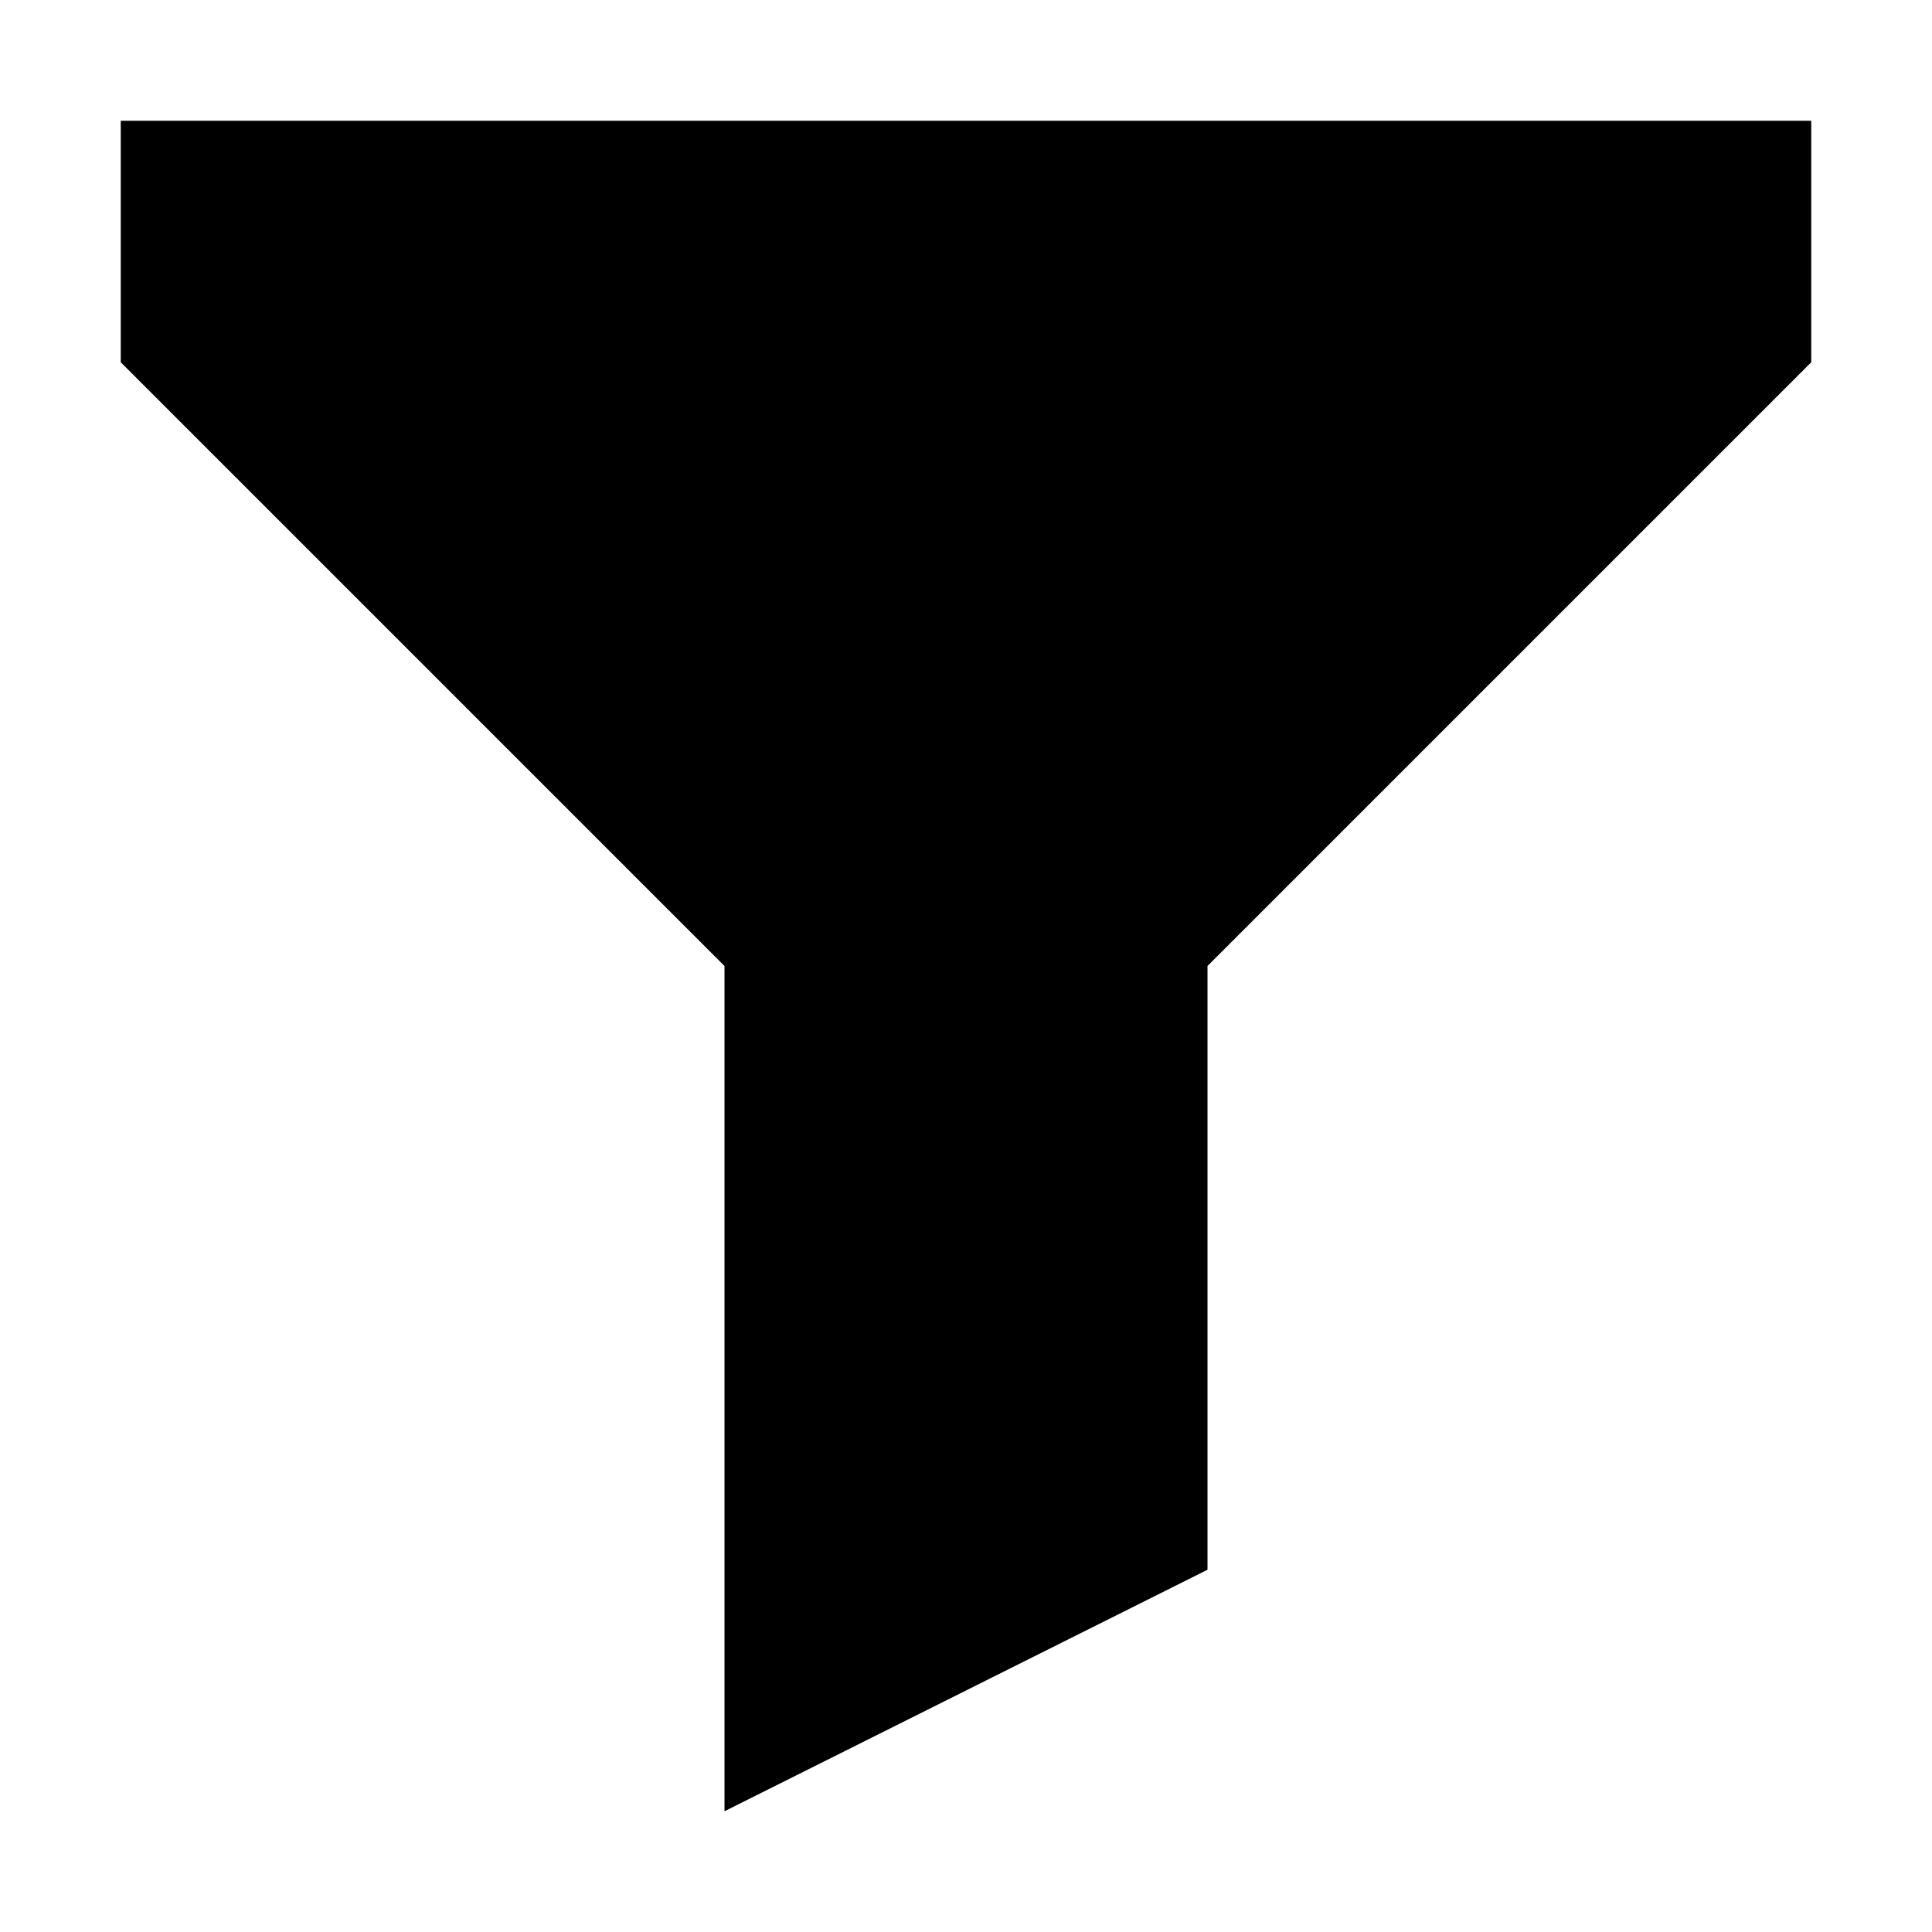
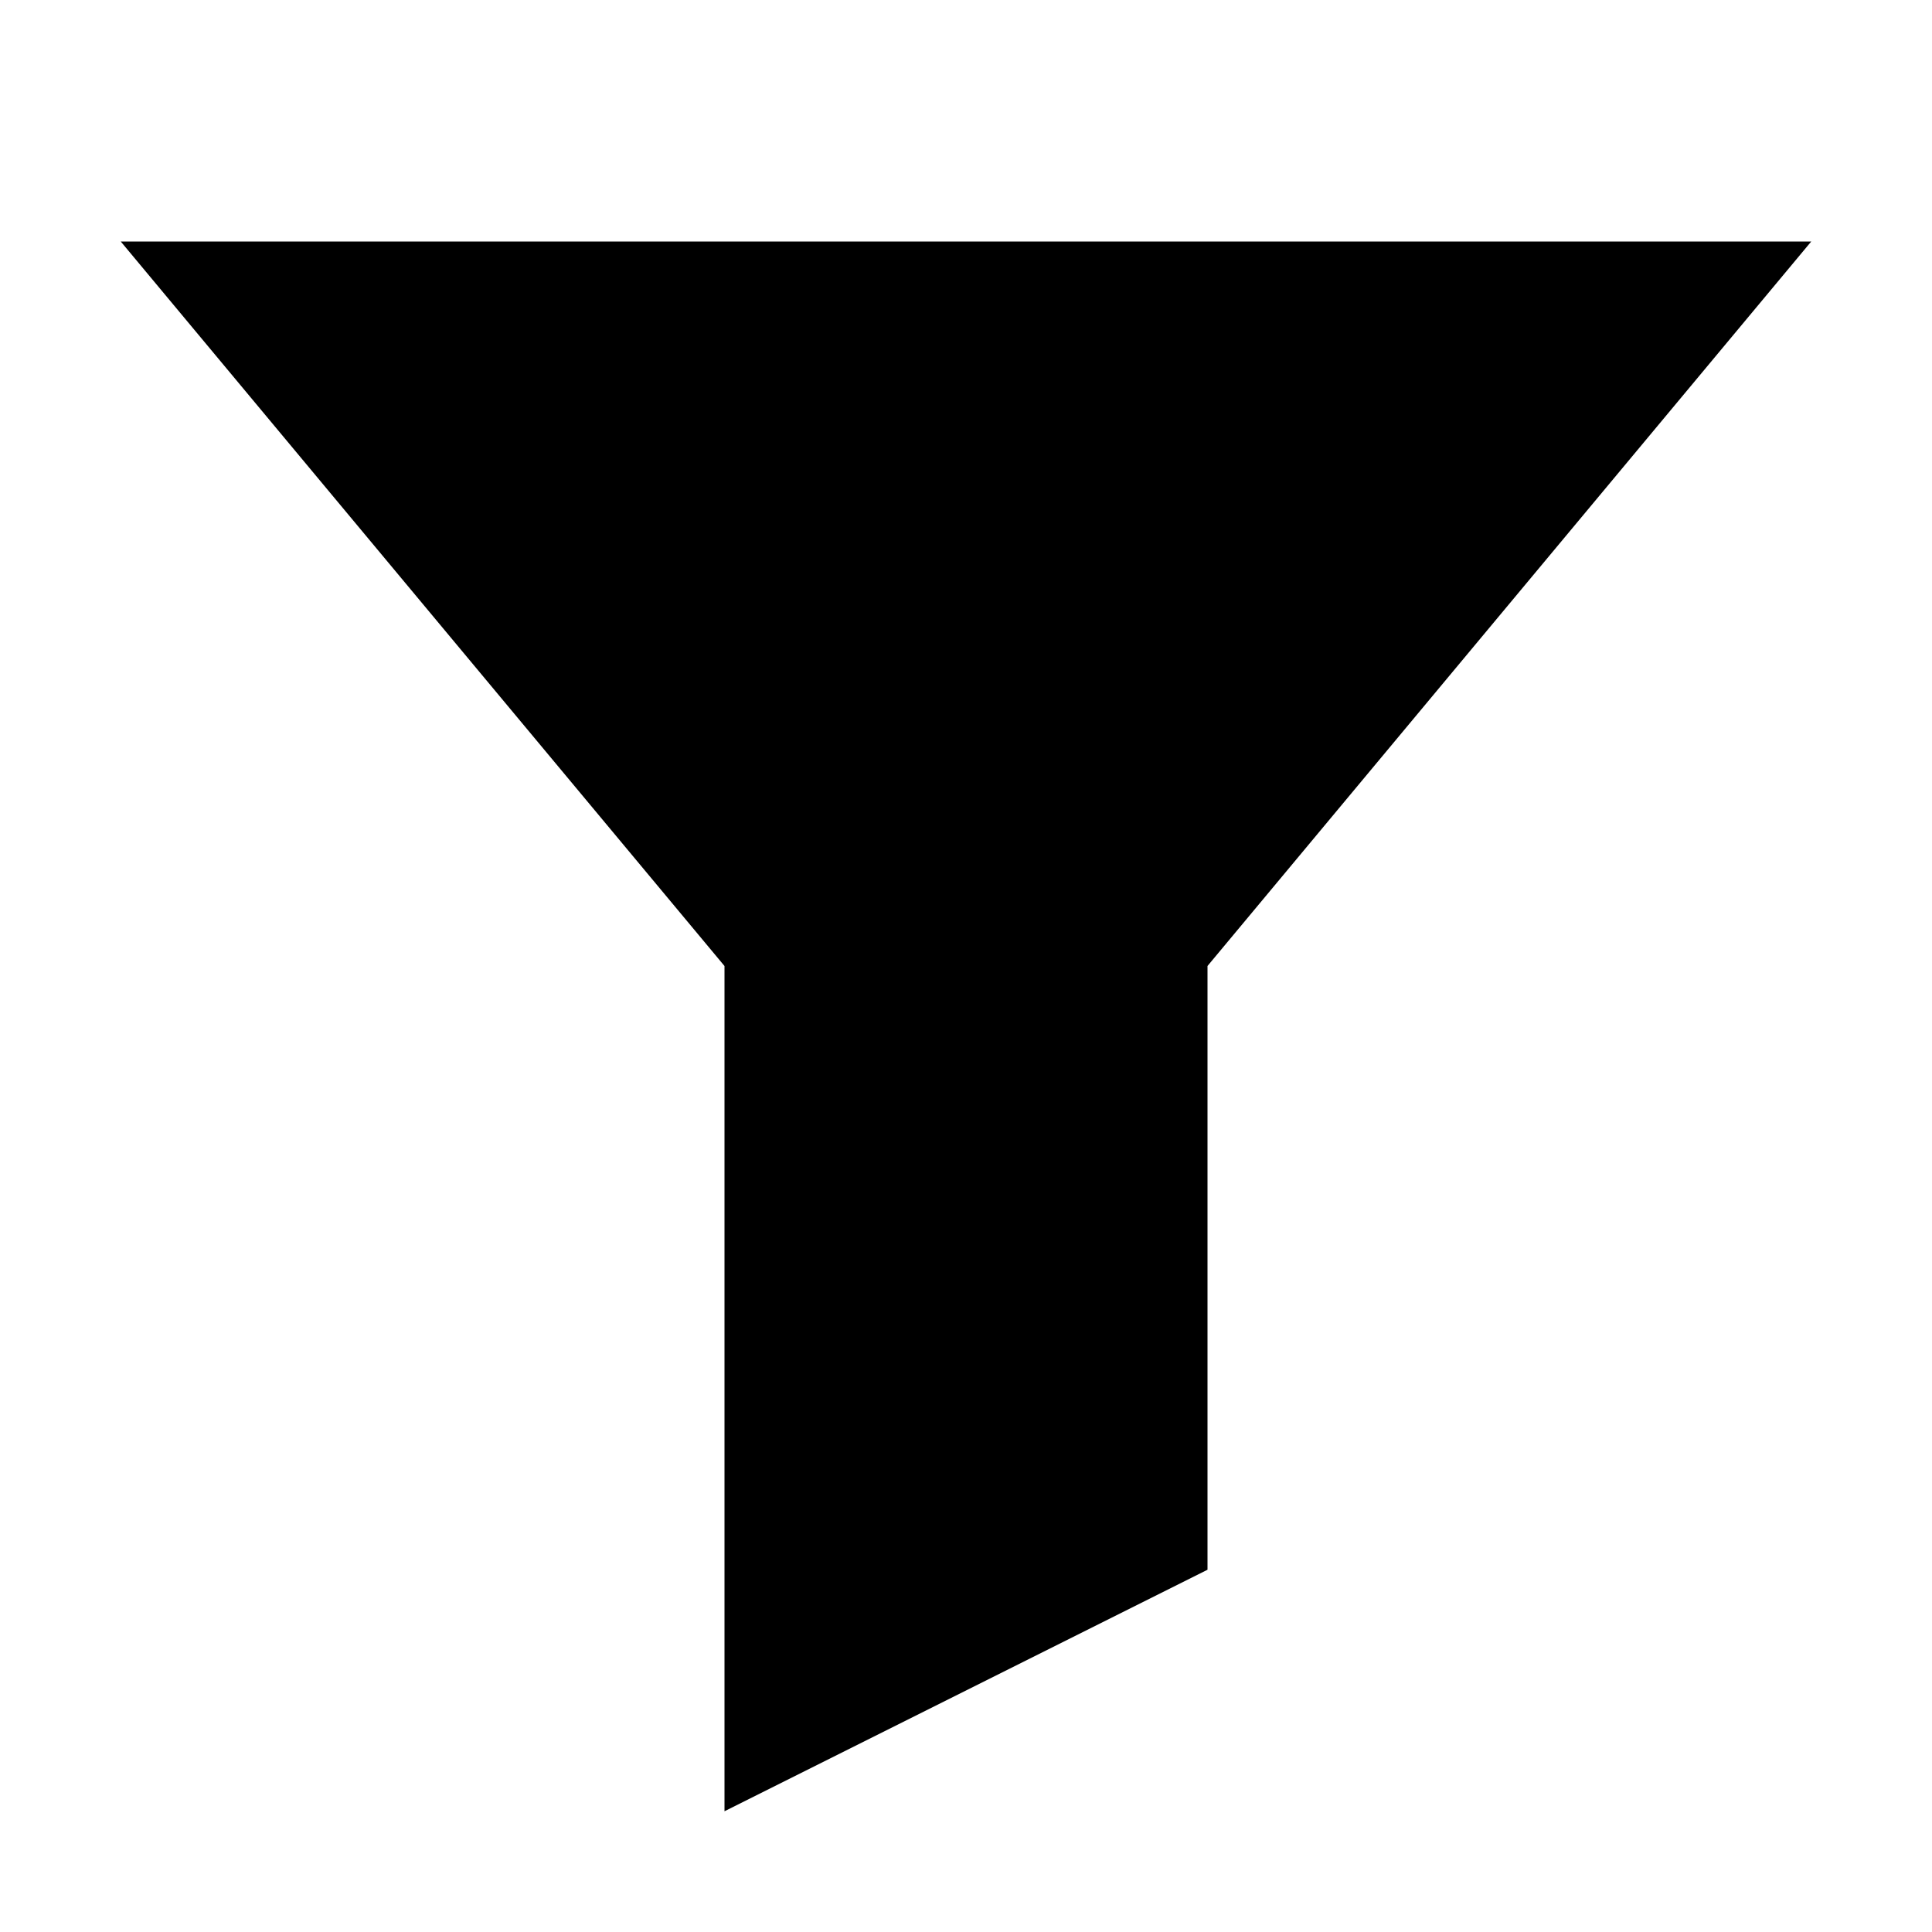
<svg xmlns="http://www.w3.org/2000/svg" viewBox="0 0 16 16">
-   <path d="M1 3L6 8V15L10 13V8L15 3V1H1V3Z" class="stroke-linejoin-round" />
+   <path d="M1 2L6 8V15L10 13V8L15 2H1Z" class="stroke-linejoin-round" />
</svg>
